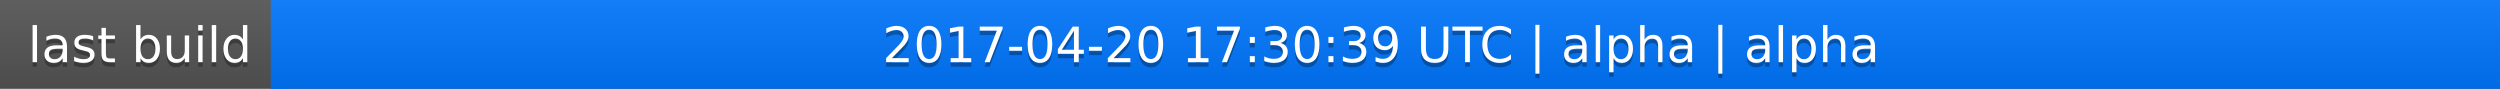
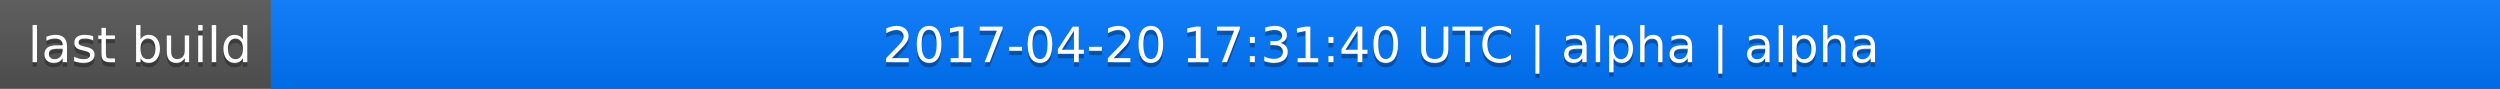
<svg xmlns="http://www.w3.org/2000/svg" width="563" height="20">
  <linearGradient id="a" x2="0" y2="100%">
    <stop offset="0" stop-color="#bbb" stop-opacity=".1" />
    <stop offset="1" stop-opacity=".1" />
  </linearGradient>
  <rect rx="0" width="563" height="20" fill="#555" />
  <rect rx="0" x="61" width="502" height="20" fill="#07f" />
  <path fill="#07f" d="M61 0h4v20h-4z" />
  <rect rx="0" width="563" height="20" fill="url(#a)" />
  <g fill="#fff" text-anchor="middle" font-family="DejaVu Sans,Verdana,Geneva,sans-serif" font-size="11">
    <text x="31.5" y="15" fill="#010101" fill-opacity=".3">last build</text>
    <text x="31.5" y="14">last build</text>
-     <text x="311" y="15" fill="#010101" fill-opacity=".3">2017-04-20 17:30:39 UTC | alpha | alpha</text>
-     <text x="311" y="14">2017-04-20 17:30:39 UTC | alpha | alpha</text>
+     <text x="311" y="15" fill="#010101" fill-opacity=".3">2017-04-20 17:31:40 UTC | alpha | alpha</text>
+     <text x="311" y="14">2017-04-20 17:31:40 UTC | alpha | alpha</text>
  </g>
</svg>
